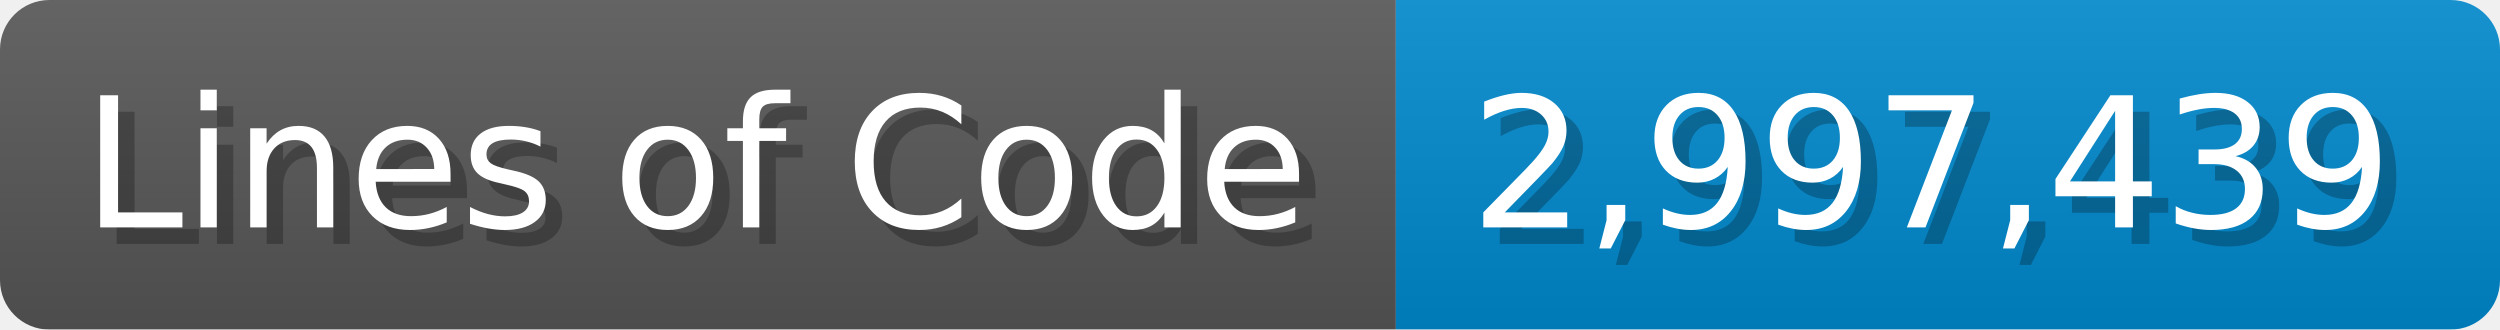
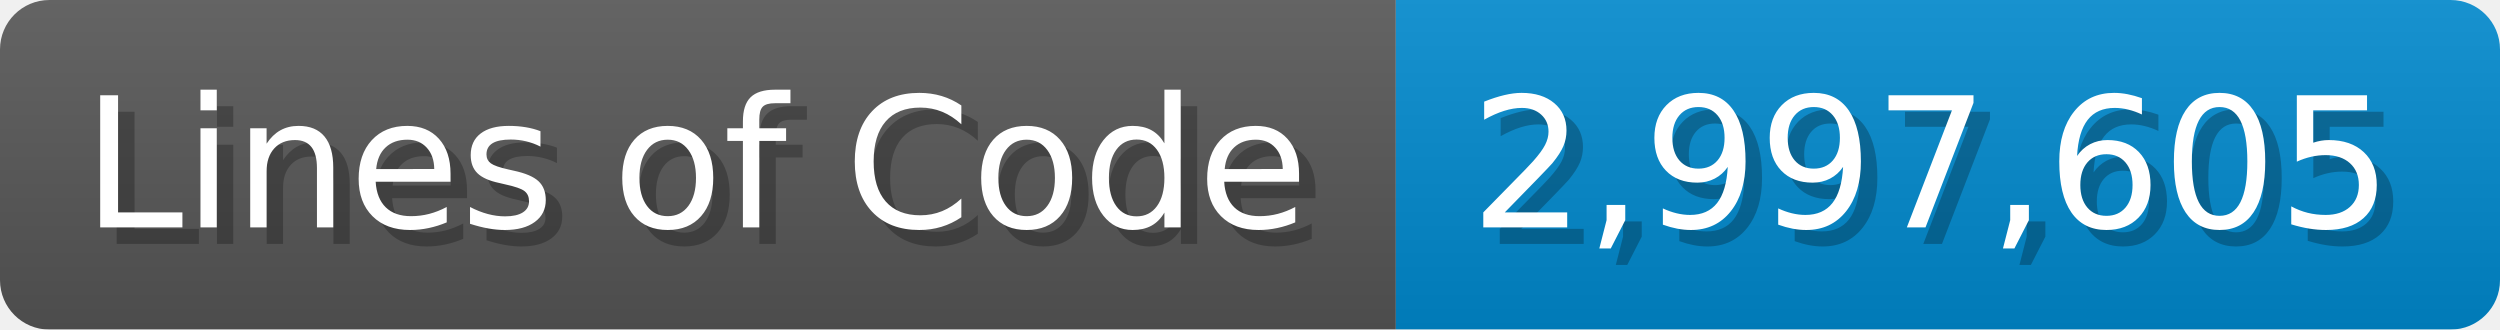
<svg xmlns="http://www.w3.org/2000/svg" width="151.7" height="20" viewBox="0 0 1517 200">
  <linearGradient id="a" x2="0" y2="100%">
    <stop offset="0" stop-opacity=".1" stop-color="#EEE" />
    <stop offset="1" stop-opacity=".1" />
  </linearGradient>
  <mask id="m">
    <rect width="1517" height="200" rx="30" fill="#FFF" />
  </mask>
  <g mask="url(#m)">
    <rect width="847" height="200" fill="#555" />
    <rect width="670" height="200" fill="#08C" x="847" />
    <rect width="1517" height="200" fill="url(#a)" />
  </g>
  <g fill="#fff" text-anchor="start" font-family="Verdana,DejaVu Sans,sans-serif" font-size="110">
    <text x="60" y="148" textLength="747" fill="#000" opacity="0.25">Lines of Code</text>
    <text x="50" y="138" textLength="747">Lines of Code</text>
-     <text x="902" y="148" textLength="570" fill="#000" opacity="0.25">2,997,439</text>
-     <text x="892" y="138" textLength="570">2,997,439</text>
+     <text x="902" y="148" textLength="570" fill="#000" opacity="0.25">2,997,605</text>
+     <text x="892" y="138" textLength="570">2,997,605</text>
  </g>
</svg>
